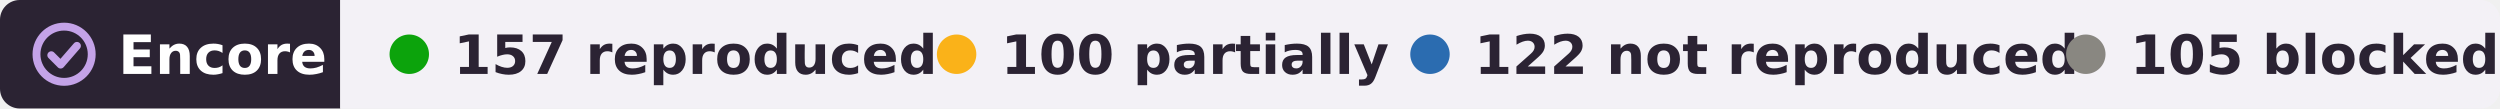
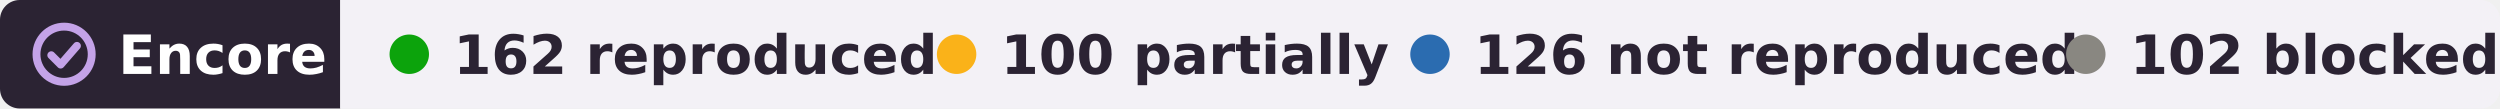
- <svg xmlns="http://www.w3.org/2000/svg" width="507" height="22" viewBox="0 0 507 22" role="img" aria-label="Encore: 157 reproduced, 100 partially reproduced, 122 not reproduced, 105 blocked, of 484 claims in 13 papers of György Buzsáki">
+ <svg xmlns="http://www.w3.org/2000/svg" width="507" height="22" viewBox="0 0 507 22" role="img" aria-label="Encore: 162 reproduced, 100 partially reproduced, 126 not reproduced, 102 blocked, of 490 claims in 13 papers of György Buzsáki">
  <clipPath id="r">
    <rect width="507" height="22" rx="4" />
  </clipPath>
  <g clip-path="url(#r)">
    <rect width="69" height="22" fill="#2b2333" />
    <rect x="69" width="438" height="22" fill="#f3f1f6" />
  </g>
  <g fill="none" stroke="#c4a3e8" stroke-width="1.6" stroke-linecap="round" stroke-linejoin="round">
    <circle cx="13" cy="11" r="5.6" />
    <path d="M10.4 11.2l1.9 1.9 3.3-3.8" />
  </g>
  <g font-family="Verdana,DejaVu Sans,Geneva,sans-serif" font-size="11" font-weight="bold">
    <text x="24" y="15" fill="#fff" textLength="39">Encore</text>
    <g fill="#2b2333">
      <circle cx="83" cy="11" r="4" fill="#0ca30c" />
-       <text x="92" y="15" textLength="84">157 reproduced</text>
+       <text x="92" y="15" textLength="84">162 reproduced</text>
      <circle cx="194" cy="11" r="4" fill="#fab219" />
      <text x="203" y="15" textLength="68">100 partially</text>
      <circle cx="290" cy="11" r="4" fill="#2b6cb0" />
-       <text x="299" y="15" textLength="106">122 not reproduced</text>
+       <text x="299" y="15" textLength="106">126 not reproduced</text>
      <circle cx="423" cy="11" r="4" fill="#898781" />
-       <text x="432" y="15" textLength="65">105 blocked</text>
+       <text x="432" y="15" textLength="65">102 blocked</text>
    </g>
  </g>
</svg>
